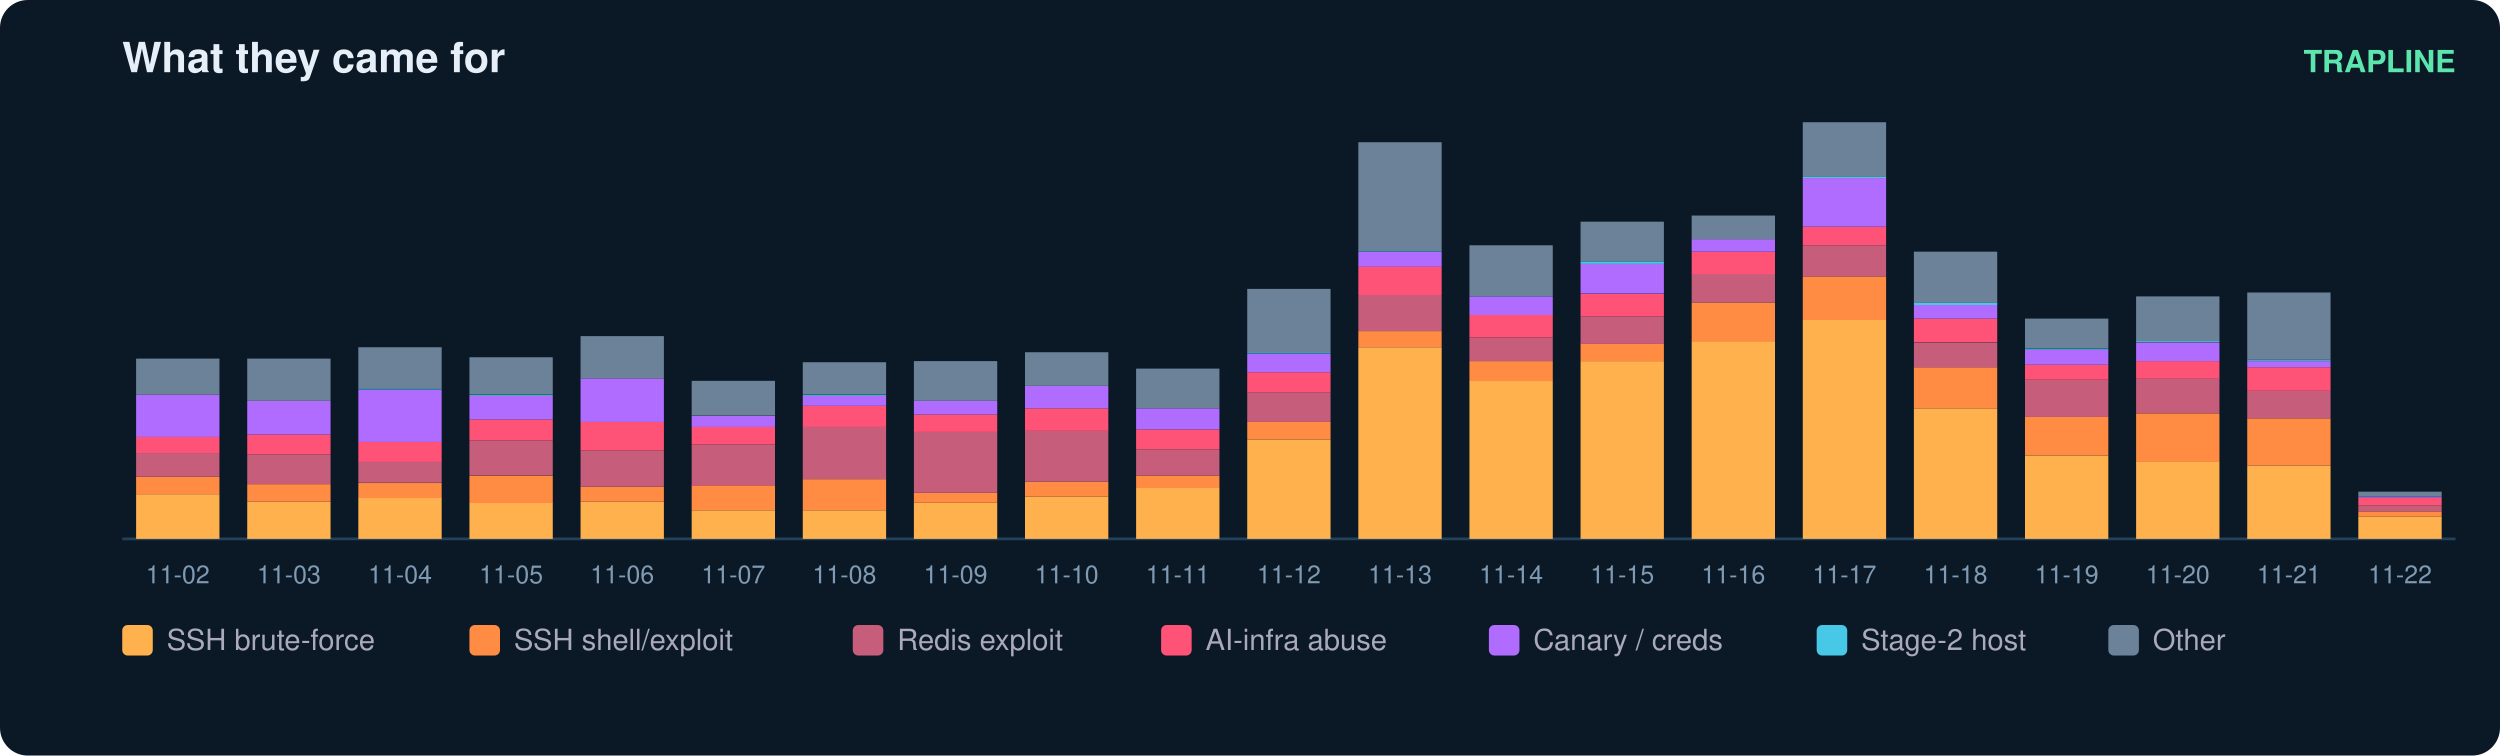
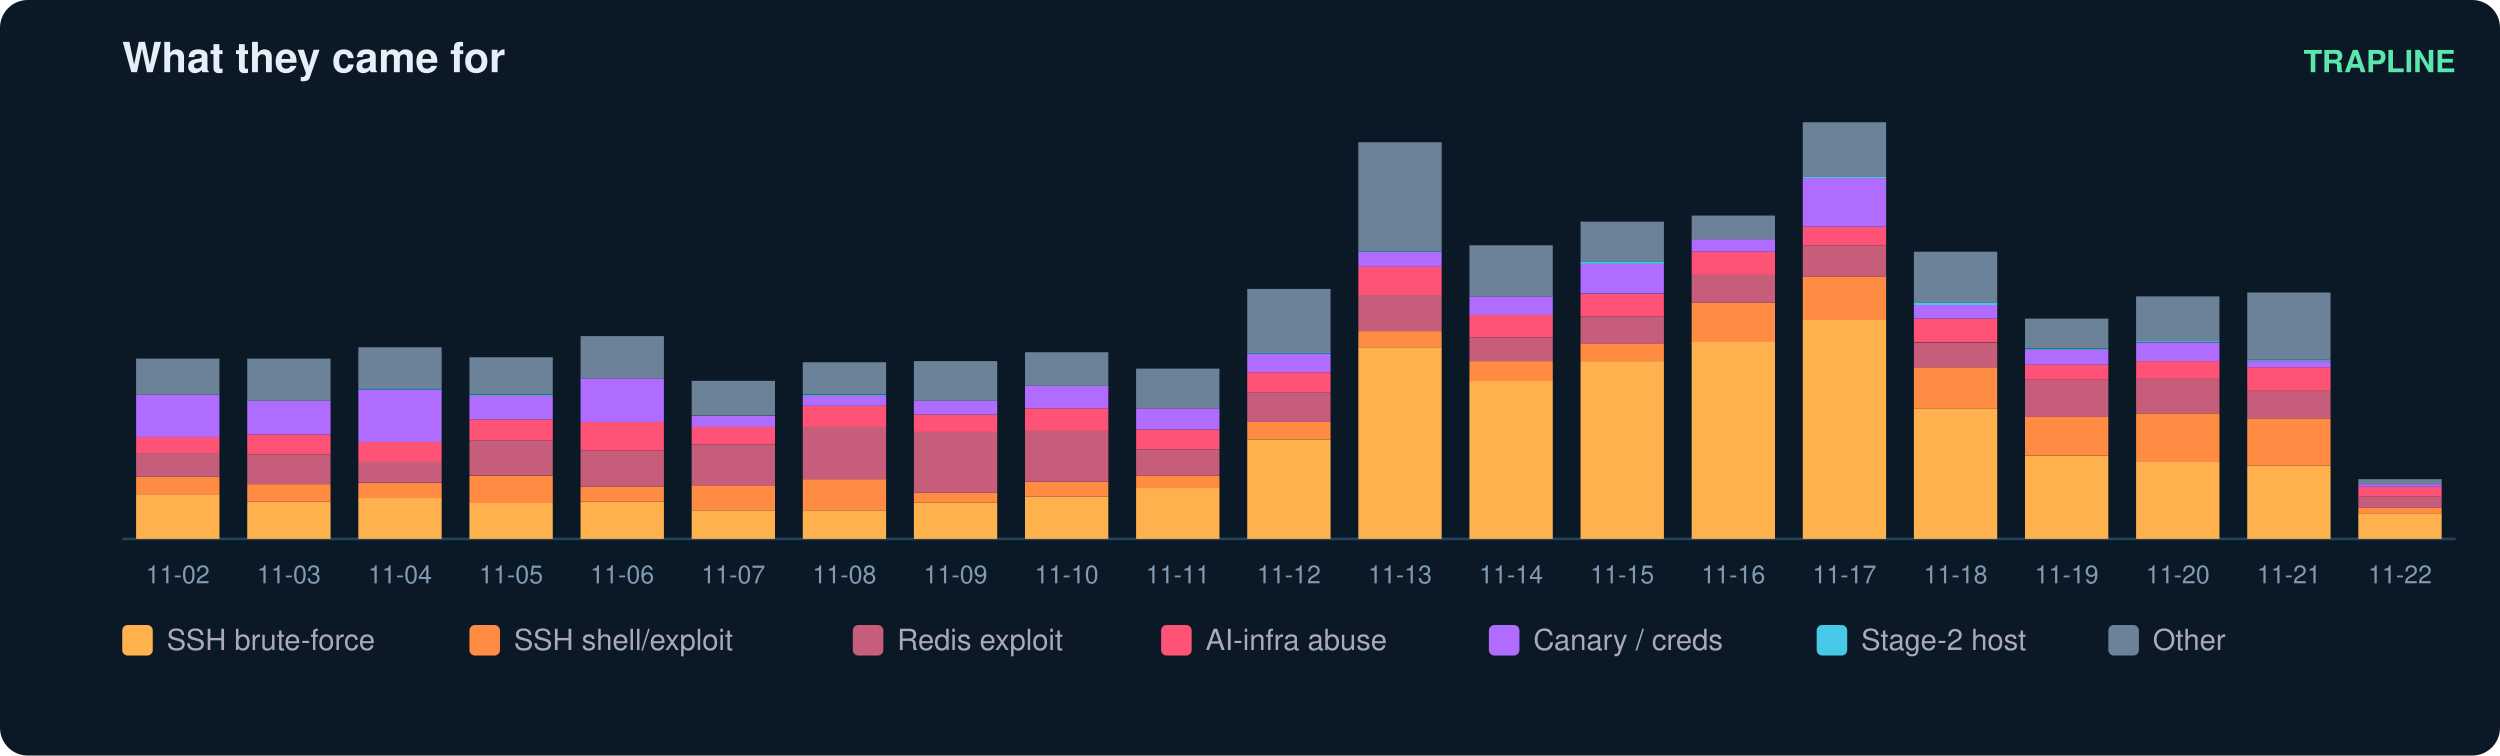
<svg xmlns="http://www.w3.org/2000/svg" width="900" height="272" viewBox="0 0 900 272" font-family="ui-sans-serif,Segoe UI,Helvetica,Arial">
  <rect width="900" height="272" rx="10" fill="#0b1826" />
  <text x="44" y="26" fill="#e6eff7" font-size="15" font-weight="700">What they came for</text>
  <text x="884" y="26" fill="#5ce6ad" font-size="11" text-anchor="end" font-weight="600">TRAPLINE</text>
  <line x1="44" y1="194" x2="884" y2="194" stroke="#22415a" />
  <rect x="49" y="177.9" width="30" height="16.1" fill="#ffb14e" />
  <rect x="49" y="171.6" width="30" height="6.3" fill="#ff8c42" />
  <rect x="49" y="163.1" width="30" height="8.5" fill="#c65d7b" />
  <rect x="49" y="157.3" width="30" height="5.8" fill="#ff5277" />
  <rect x="49" y="142.1" width="30" height="15.2" fill="#b06cff" />
  <rect x="49" y="129.1" width="30" height="13.0" fill="#6b8299" />
  <text x="64.0" y="210.0" fill="#7f9bb3" font-size="9" text-anchor="middle">11-02</text>
  <rect x="89" y="180.6" width="30" height="13.4" fill="#ffb14e" />
  <rect x="89" y="174.3" width="30" height="6.3" fill="#ff8c42" />
  <rect x="89" y="163.6" width="30" height="10.7" fill="#c65d7b" />
  <rect x="89" y="156.4" width="30" height="7.2" fill="#ff5277" />
  <rect x="89" y="144.3" width="30" height="12.1" fill="#b06cff" />
  <rect x="89" y="129.1" width="30" height="15.2" fill="#6b8299" />
  <text x="104.0" y="210.0" fill="#7f9bb3" font-size="9" text-anchor="middle">11-03</text>
  <rect x="129" y="179.2" width="30" height="14.8" fill="#ffb14e" />
  <rect x="129" y="173.9" width="30" height="5.4" fill="#ff8c42" />
  <rect x="129" y="166.2" width="30" height="7.6" fill="#c65d7b" />
  <rect x="129" y="159.1" width="30" height="7.2" fill="#ff5277" />
  <rect x="129" y="140.3" width="30" height="18.8" fill="#b06cff" />
  <rect x="129" y="139.8" width="30" height="0.4" fill="#46c8e6" />
  <rect x="129" y="125.0" width="30" height="14.8" fill="#6b8299" />
  <text x="144.0" y="210.0" fill="#7f9bb3" font-size="9" text-anchor="middle">11-04</text>
  <rect x="169" y="181.0" width="30" height="13.0" fill="#ffb14e" />
  <rect x="169" y="171.2" width="30" height="9.9" fill="#ff8c42" />
  <rect x="169" y="158.6" width="30" height="12.5" fill="#c65d7b" />
  <rect x="169" y="151.0" width="30" height="7.6" fill="#ff5277" />
  <rect x="169" y="142.5" width="30" height="8.5" fill="#b06cff" />
  <rect x="169" y="142.1" width="30" height="0.4" fill="#46c8e6" />
  <rect x="169" y="128.6" width="30" height="13.4" fill="#6b8299" />
  <text x="184.0" y="210.0" fill="#7f9bb3" font-size="9" text-anchor="middle">11-05</text>
  <rect x="209" y="180.6" width="30" height="13.4" fill="#ffb14e" />
  <rect x="209" y="175.2" width="30" height="5.4" fill="#ff8c42" />
  <rect x="209" y="162.2" width="30" height="13.0" fill="#c65d7b" />
  <rect x="209" y="151.9" width="30" height="10.3" fill="#ff5277" />
  <rect x="209" y="136.2" width="30" height="15.7" fill="#b06cff" />
  <rect x="209" y="121.0" width="30" height="15.2" fill="#6b8299" />
  <text x="224.0" y="210.0" fill="#7f9bb3" font-size="9" text-anchor="middle">11-06</text>
  <rect x="249" y="183.7" width="30" height="10.3" fill="#ffb14e" />
  <rect x="249" y="174.7" width="30" height="9.0" fill="#ff8c42" />
  <rect x="249" y="160.0" width="30" height="14.8" fill="#c65d7b" />
  <rect x="249" y="153.7" width="30" height="6.3" fill="#ff5277" />
  <rect x="249" y="149.7" width="30" height="4.0" fill="#b06cff" />
  <rect x="249" y="137.1" width="30" height="12.5" fill="#6b8299" />
  <text x="264.0" y="210.0" fill="#7f9bb3" font-size="9" text-anchor="middle">11-07</text>
  <rect x="289" y="183.7" width="30" height="10.3" fill="#ffb14e" />
  <rect x="289" y="172.5" width="30" height="11.2" fill="#ff8c42" />
  <rect x="289" y="153.7" width="30" height="18.8" fill="#c65d7b" />
  <rect x="289" y="146.1" width="30" height="7.6" fill="#ff5277" />
  <rect x="289" y="142.5" width="30" height="3.6" fill="#b06cff" />
  <rect x="289" y="142.1" width="30" height="0.4" fill="#46c8e6" />
  <rect x="289" y="130.4" width="30" height="11.6" fill="#6b8299" />
  <text x="304.0" y="210.0" fill="#7f9bb3" font-size="9" text-anchor="middle">11-08</text>
  <rect x="329" y="181.0" width="30" height="13.0" fill="#ffb14e" />
  <rect x="329" y="177.4" width="30" height="3.6" fill="#ff8c42" />
  <rect x="329" y="155.5" width="30" height="21.9" fill="#c65d7b" />
  <rect x="329" y="149.2" width="30" height="6.3" fill="#ff5277" />
  <rect x="329" y="144.3" width="30" height="4.9" fill="#b06cff" />
  <rect x="329" y="130.0" width="30" height="14.3" fill="#6b8299" />
  <text x="344.0" y="210.0" fill="#7f9bb3" font-size="9" text-anchor="middle">11-09</text>
  <rect x="369" y="178.8" width="30" height="15.2" fill="#ffb14e" />
  <rect x="369" y="173.4" width="30" height="5.4" fill="#ff8c42" />
  <rect x="369" y="155.0" width="30" height="18.4" fill="#c65d7b" />
  <rect x="369" y="147.0" width="30" height="8.1" fill="#ff5277" />
  <rect x="369" y="138.9" width="30" height="8.1" fill="#b06cff" />
  <rect x="369" y="126.8" width="30" height="12.1" fill="#6b8299" />
  <text x="384.0" y="210.0" fill="#7f9bb3" font-size="9" text-anchor="middle">11-10</text>
  <rect x="409" y="175.6" width="30" height="18.4" fill="#ffb14e" />
  <rect x="409" y="171.2" width="30" height="4.5" fill="#ff8c42" />
  <rect x="409" y="161.8" width="30" height="9.4" fill="#c65d7b" />
  <rect x="409" y="154.6" width="30" height="7.2" fill="#ff5277" />
  <rect x="409" y="147.0" width="30" height="7.6" fill="#b06cff" />
  <rect x="409" y="132.7" width="30" height="14.3" fill="#6b8299" />
  <text x="424.0" y="210.0" fill="#7f9bb3" font-size="9" text-anchor="middle">11-11</text>
  <rect x="449" y="158.2" width="30" height="35.8" fill="#ffb14e" />
  <rect x="449" y="151.9" width="30" height="6.3" fill="#ff8c42" />
  <rect x="449" y="141.2" width="30" height="10.7" fill="#c65d7b" />
  <rect x="449" y="134.0" width="30" height="7.2" fill="#ff5277" />
  <rect x="449" y="127.3" width="30" height="6.7" fill="#b06cff" />
  <rect x="449" y="126.8" width="30" height="0.4" fill="#46c8e6" />
  <rect x="449" y="104.0" width="30" height="22.8" fill="#6b8299" />
  <text x="464.0" y="210.0" fill="#7f9bb3" font-size="9" text-anchor="middle">11-12</text>
  <rect x="489" y="125.0" width="30" height="69.0" fill="#ffb14e" />
  <rect x="489" y="119.2" width="30" height="5.8" fill="#ff8c42" />
  <rect x="489" y="106.2" width="30" height="13.0" fill="#c65d7b" />
  <rect x="489" y="95.9" width="30" height="10.3" fill="#ff5277" />
  <rect x="489" y="90.6" width="30" height="5.4" fill="#b06cff" />
  <rect x="489" y="90.1" width="30" height="0.4" fill="#46c8e6" />
  <rect x="489" y="51.2" width="30" height="39.0" fill="#6b8299" />
  <text x="504.0" y="210.0" fill="#7f9bb3" font-size="9" text-anchor="middle">11-13</text>
  <rect x="529" y="137.1" width="30" height="56.9" fill="#ffb14e" />
  <rect x="529" y="130.0" width="30" height="7.2" fill="#ff8c42" />
  <rect x="529" y="121.5" width="30" height="8.5" fill="#c65d7b" />
  <rect x="529" y="113.4" width="30" height="8.1" fill="#ff5277" />
  <rect x="529" y="106.7" width="30" height="6.7" fill="#b06cff" />
  <rect x="529" y="88.3" width="30" height="18.4" fill="#6b8299" />
  <text x="544.0" y="210.0" fill="#7f9bb3" font-size="9" text-anchor="middle">11-14</text>
  <rect x="569" y="130.0" width="30" height="64.0" fill="#ffb14e" />
  <rect x="569" y="123.7" width="30" height="6.3" fill="#ff8c42" />
  <rect x="569" y="113.9" width="30" height="9.9" fill="#c65d7b" />
  <rect x="569" y="105.8" width="30" height="8.1" fill="#ff5277" />
  <rect x="569" y="95.0" width="30" height="10.7" fill="#b06cff" />
  <rect x="569" y="94.1" width="30" height="0.9" fill="#46c8e6" />
  <rect x="569" y="79.8" width="30" height="14.3" fill="#6b8299" />
  <text x="584.0" y="210.0" fill="#7f9bb3" font-size="9" text-anchor="middle">11-15</text>
  <rect x="609" y="122.8" width="30" height="71.2" fill="#ffb14e" />
  <rect x="609" y="108.9" width="30" height="13.9" fill="#ff8c42" />
  <rect x="609" y="98.6" width="30" height="10.3" fill="#c65d7b" />
  <rect x="609" y="90.6" width="30" height="8.1" fill="#ff5277" />
  <rect x="609" y="86.1" width="30" height="4.5" fill="#b06cff" />
  <rect x="609" y="77.6" width="30" height="8.5" fill="#6b8299" />
  <text x="624.0" y="210.0" fill="#7f9bb3" font-size="9" text-anchor="middle">11-16</text>
  <rect x="649" y="115.2" width="30" height="78.8" fill="#ffb14e" />
  <rect x="649" y="99.5" width="30" height="15.7" fill="#ff8c42" />
  <rect x="649" y="88.3" width="30" height="11.2" fill="#c65d7b" />
  <rect x="649" y="81.6" width="30" height="6.7" fill="#ff5277" />
  <rect x="649" y="64.1" width="30" height="17.5" fill="#b06cff" />
  <rect x="649" y="63.7" width="30" height="0.4" fill="#46c8e6" />
  <rect x="649" y="44.0" width="30" height="19.7" fill="#6b8299" />
  <text x="664.0" y="210.0" fill="#7f9bb3" font-size="9" text-anchor="middle">11-17</text>
  <rect x="689" y="147.0" width="30" height="47.0" fill="#ffb14e" />
  <rect x="689" y="132.2" width="30" height="14.8" fill="#ff8c42" />
  <rect x="689" y="123.3" width="30" height="9.0" fill="#c65d7b" />
  <rect x="689" y="114.7" width="30" height="8.5" fill="#ff5277" />
  <rect x="689" y="109.8" width="30" height="4.9" fill="#b06cff" />
  <rect x="689" y="108.9" width="30" height="0.9" fill="#46c8e6" />
  <rect x="689" y="90.6" width="30" height="18.4" fill="#6b8299" />
  <text x="704.0" y="210.0" fill="#7f9bb3" font-size="9" text-anchor="middle">11-18</text>
  <rect x="729" y="164.0" width="30" height="30.0" fill="#ffb14e" />
  <rect x="729" y="150.1" width="30" height="13.9" fill="#ff8c42" />
  <rect x="729" y="136.7" width="30" height="13.4" fill="#c65d7b" />
  <rect x="729" y="131.3" width="30" height="5.4" fill="#ff5277" />
  <rect x="729" y="125.9" width="30" height="5.4" fill="#b06cff" />
  <rect x="729" y="125.5" width="30" height="0.4" fill="#46c8e6" />
  <rect x="729" y="114.7" width="30" height="10.7" fill="#6b8299" />
  <text x="744.0" y="210.0" fill="#7f9bb3" font-size="9" text-anchor="middle">11-19</text>
  <rect x="769" y="166.2" width="30" height="27.8" fill="#ffb14e" />
  <rect x="769" y="148.8" width="30" height="17.5" fill="#ff8c42" />
  <rect x="769" y="136.2" width="30" height="12.5" fill="#c65d7b" />
  <rect x="769" y="130.0" width="30" height="6.3" fill="#ff5277" />
  <rect x="769" y="123.3" width="30" height="6.7" fill="#b06cff" />
  <rect x="769" y="122.8" width="30" height="0.4" fill="#46c8e6" />
  <rect x="769" y="106.7" width="30" height="16.1" fill="#6b8299" />
  <text x="784.0" y="210.0" fill="#7f9bb3" font-size="9" text-anchor="middle">11-20</text>
  <rect x="809" y="167.6" width="30" height="26.4" fill="#ffb14e" />
  <rect x="809" y="150.6" width="30" height="17.0" fill="#ff8c42" />
  <rect x="809" y="140.7" width="30" height="9.9" fill="#c65d7b" />
  <rect x="809" y="132.2" width="30" height="8.5" fill="#ff5277" />
  <rect x="809" y="130.0" width="30" height="2.2" fill="#b06cff" />
  <rect x="809" y="129.5" width="30" height="0.4" fill="#46c8e6" />
  <rect x="809" y="105.3" width="30" height="24.2" fill="#6b8299" />
  <text x="824.0" y="210.0" fill="#7f9bb3" font-size="9" text-anchor="middle">11-21</text>
-   <rect x="849" y="185.9" width="30" height="8.1" fill="#ffb14e" />
-   <rect x="849" y="184.1" width="30" height="1.8" fill="#ff8c42" />
-   <rect x="849" y="181.9" width="30" height="2.2" fill="#c65d7b" />
-   <rect x="849" y="179.2" width="30" height="2.7" fill="#ff5277" />
-   <rect x="849" y="178.8" width="30" height="0.4" fill="#b06cff" />
-   <rect x="849" y="177.0" width="30" height="1.8" fill="#6b8299" />
+   <rect x="849" y="185.0" width="30" height="9.0" fill="#ffb14e" />
+   <rect x="849" y="182.8" width="30" height="2.2" fill="#ff8c42" />
+   <rect x="849" y="178.8" width="30" height="4.0" fill="#c65d7b" />
+   <rect x="849" y="175.2" width="30" height="3.6" fill="#ff5277" />
+   <rect x="849" y="174.3" width="30" height="0.9" fill="#b06cff" />
+   <rect x="849" y="172.5" width="30" height="1.8" fill="#6b8299" />
  <text x="864.0" y="210.0" fill="#7f9bb3" font-size="9" text-anchor="middle">11-22</text>
  <rect x="44" y="225" width="11" height="11" rx="2" fill="#ffb14e" />
  <text x="60" y="234" fill="#aab" font-size="10.5">SSH brute-force</text>
  <rect x="169" y="225" width="11" height="11" rx="2" fill="#ff8c42" />
  <text x="185" y="234" fill="#aab" font-size="10.5">SSH shell/exploit</text>
  <rect x="307" y="225" width="11" height="11" rx="2" fill="#c65d7b" />
  <text x="323" y="234" fill="#aab" font-size="10.5">Redis exploit</text>
  <rect x="418" y="225" width="11" height="11" rx="2" fill="#ff5277" />
  <text x="434" y="234" fill="#aab" font-size="10.5">AI-infra abuse</text>
  <rect x="536" y="225" width="11" height="11" rx="2" fill="#b06cff" />
  <text x="552" y="234" fill="#aab" font-size="10.5">Canary / creds</text>
  <rect x="654" y="225" width="11" height="11" rx="2" fill="#46c8e6" />
  <text x="670" y="234" fill="#aab" font-size="10.5">Stage-2 host</text>
  <rect x="759" y="225" width="11" height="11" rx="2" fill="#6b8299" />
  <text x="775" y="234" fill="#aab" font-size="10.5">Other</text>
</svg>
